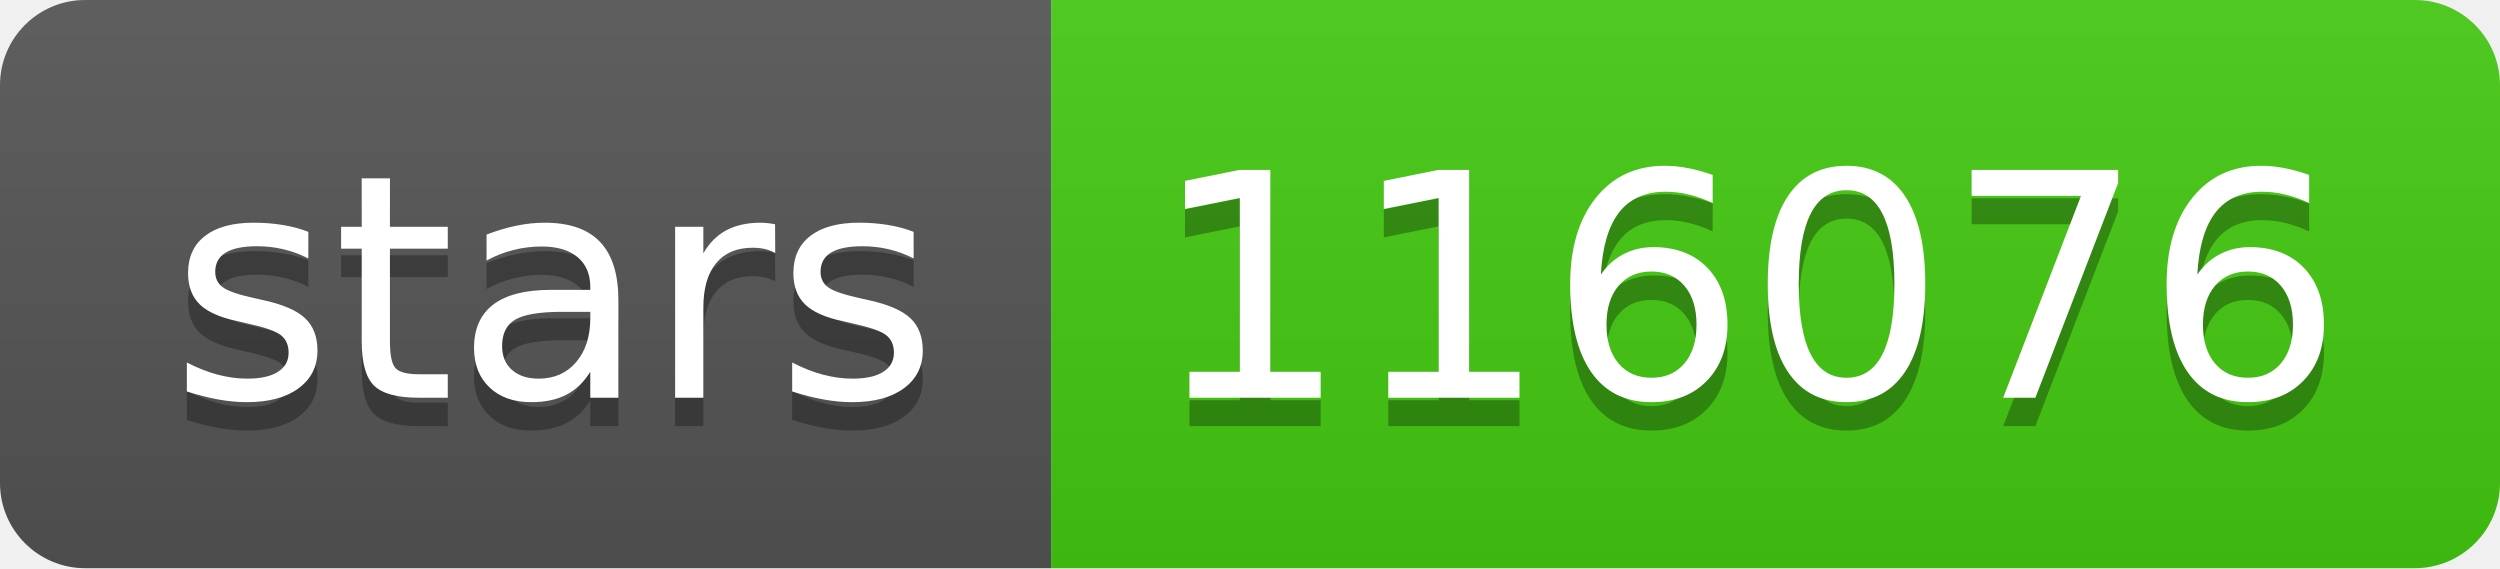
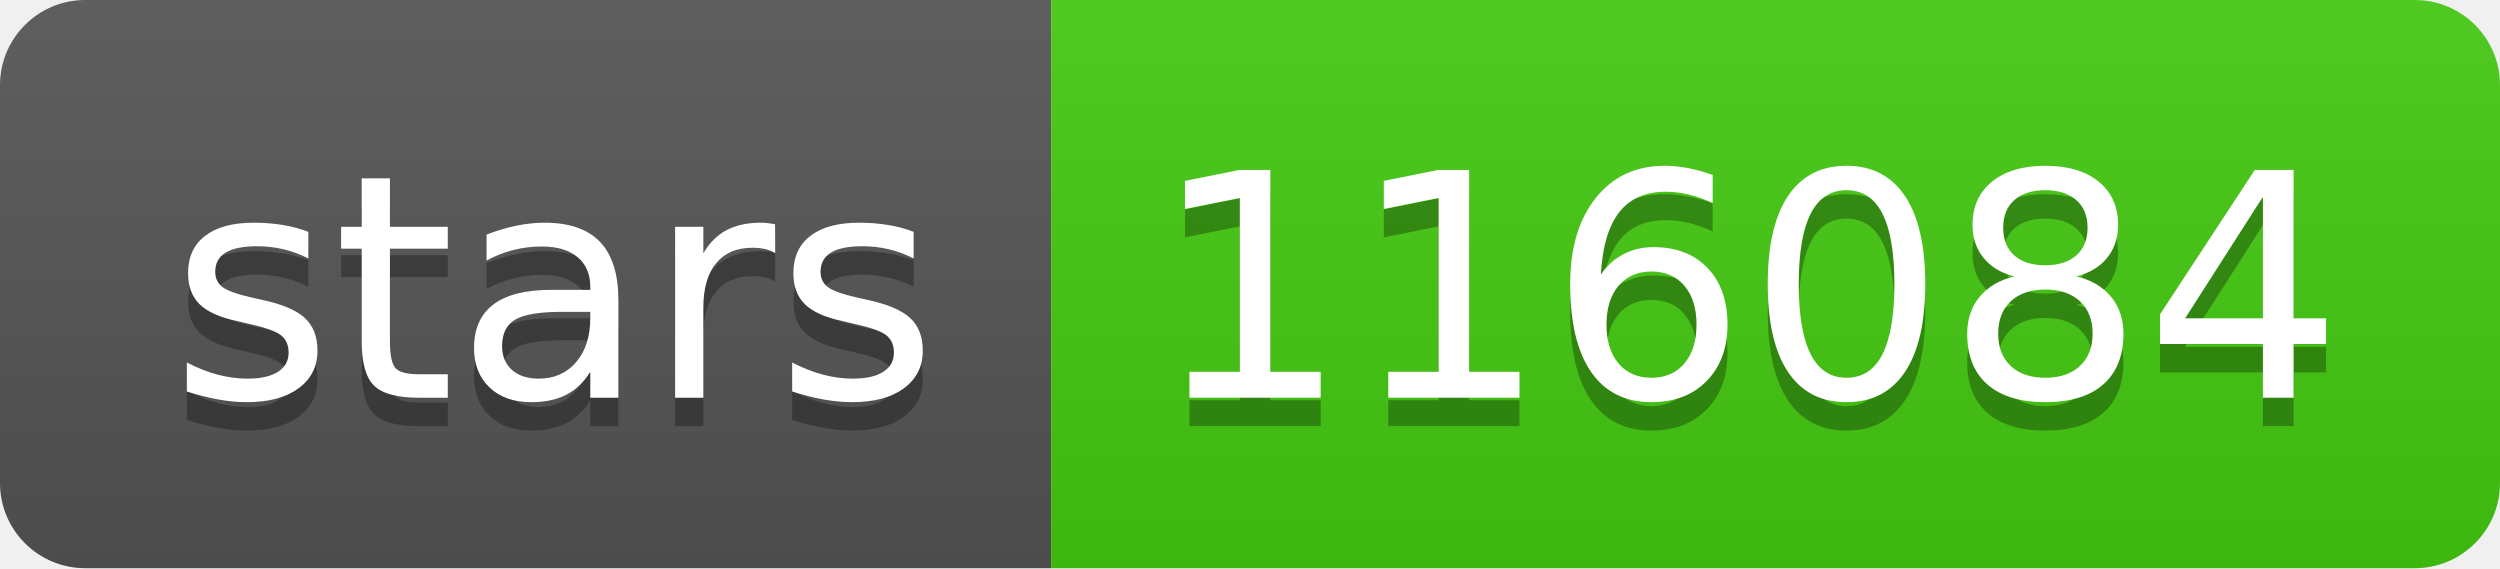
- <svg xmlns="http://www.w3.org/2000/svg" width="88" height="20" role="img" aria-label="stars: 116076">
+ <svg xmlns="http://www.w3.org/2000/svg" width="88" height="20" role="img" aria-label="stars: 116084">
  <linearGradient id="s" x2="0" y2="100%">
    <stop offset="0" stop-color="#bbb" stop-opacity=".1" />
    <stop offset="1" stop-opacity=".1" />
  </linearGradient>
  <clipPath id="r">
    <rect width="88" height="20" rx="3" fill="#fff" />
  </clipPath>
  <g clip-path="url(#r)">
    <rect width="37" height="20" fill="#555" />
    <rect x="37" width="51" height="20" fill="#4c1" />
    <rect width="88" height="20" fill="url(#s)" />
  </g>
  <g fill="#fff" text-anchor="middle" font-family="Verdana,Geneva,DejaVu Sans,sans-serif" text-rendering="geometricPrecision" font-size="110">
    <text aria-hidden="true" x="195" y="150" fill="#010101" fill-opacity=".3" transform="scale(.1)" textLength="270">stars</text>
    <text x="195" y="140" transform="scale(.1)" fill="#fff" textLength="270">stars</text>
-     <text aria-hidden="true" x="615" y="150" fill="#010101" fill-opacity=".3" transform="scale(.1)" textLength="410">116076</text>
-     <text x="615" y="140" transform="scale(.1)" fill="#fff" textLength="410">116076</text>
+     <text aria-hidden="true" x="615" y="150" fill="#010101" fill-opacity=".3" transform="scale(.1)" textLength="410">116084</text>
+     <text x="615" y="140" transform="scale(.1)" fill="#fff" textLength="410">116084</text>
  </g>
</svg>
